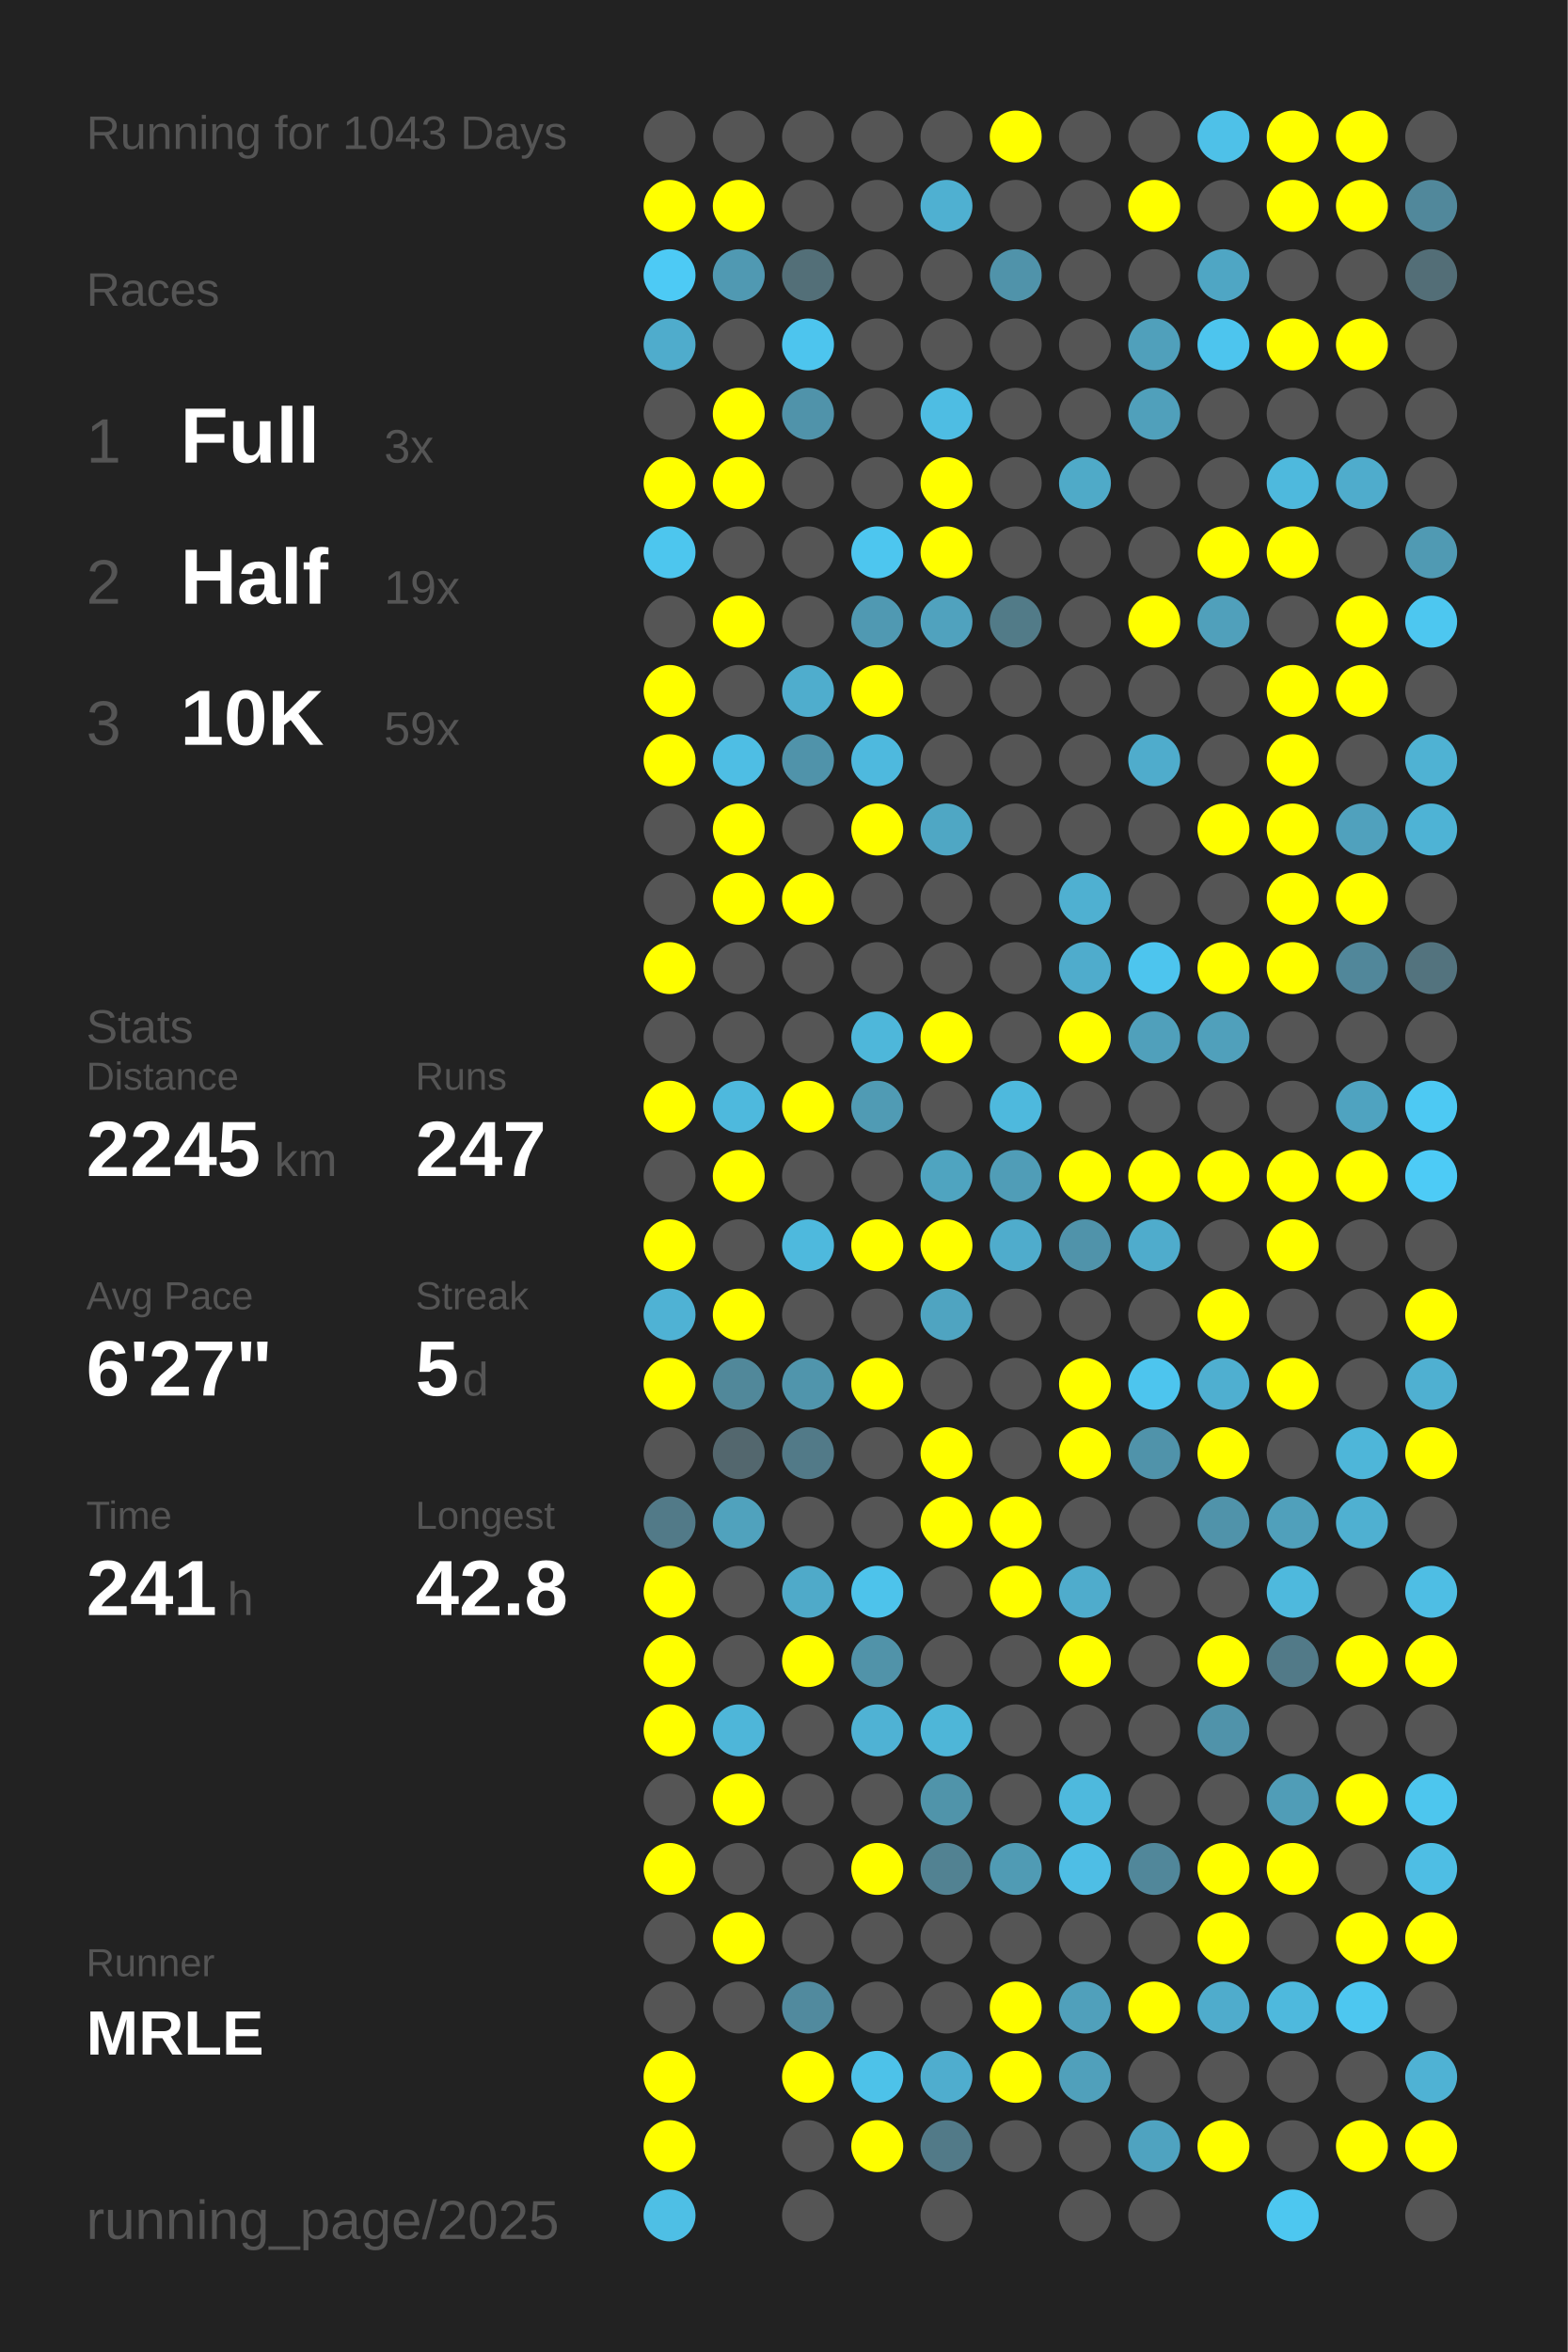
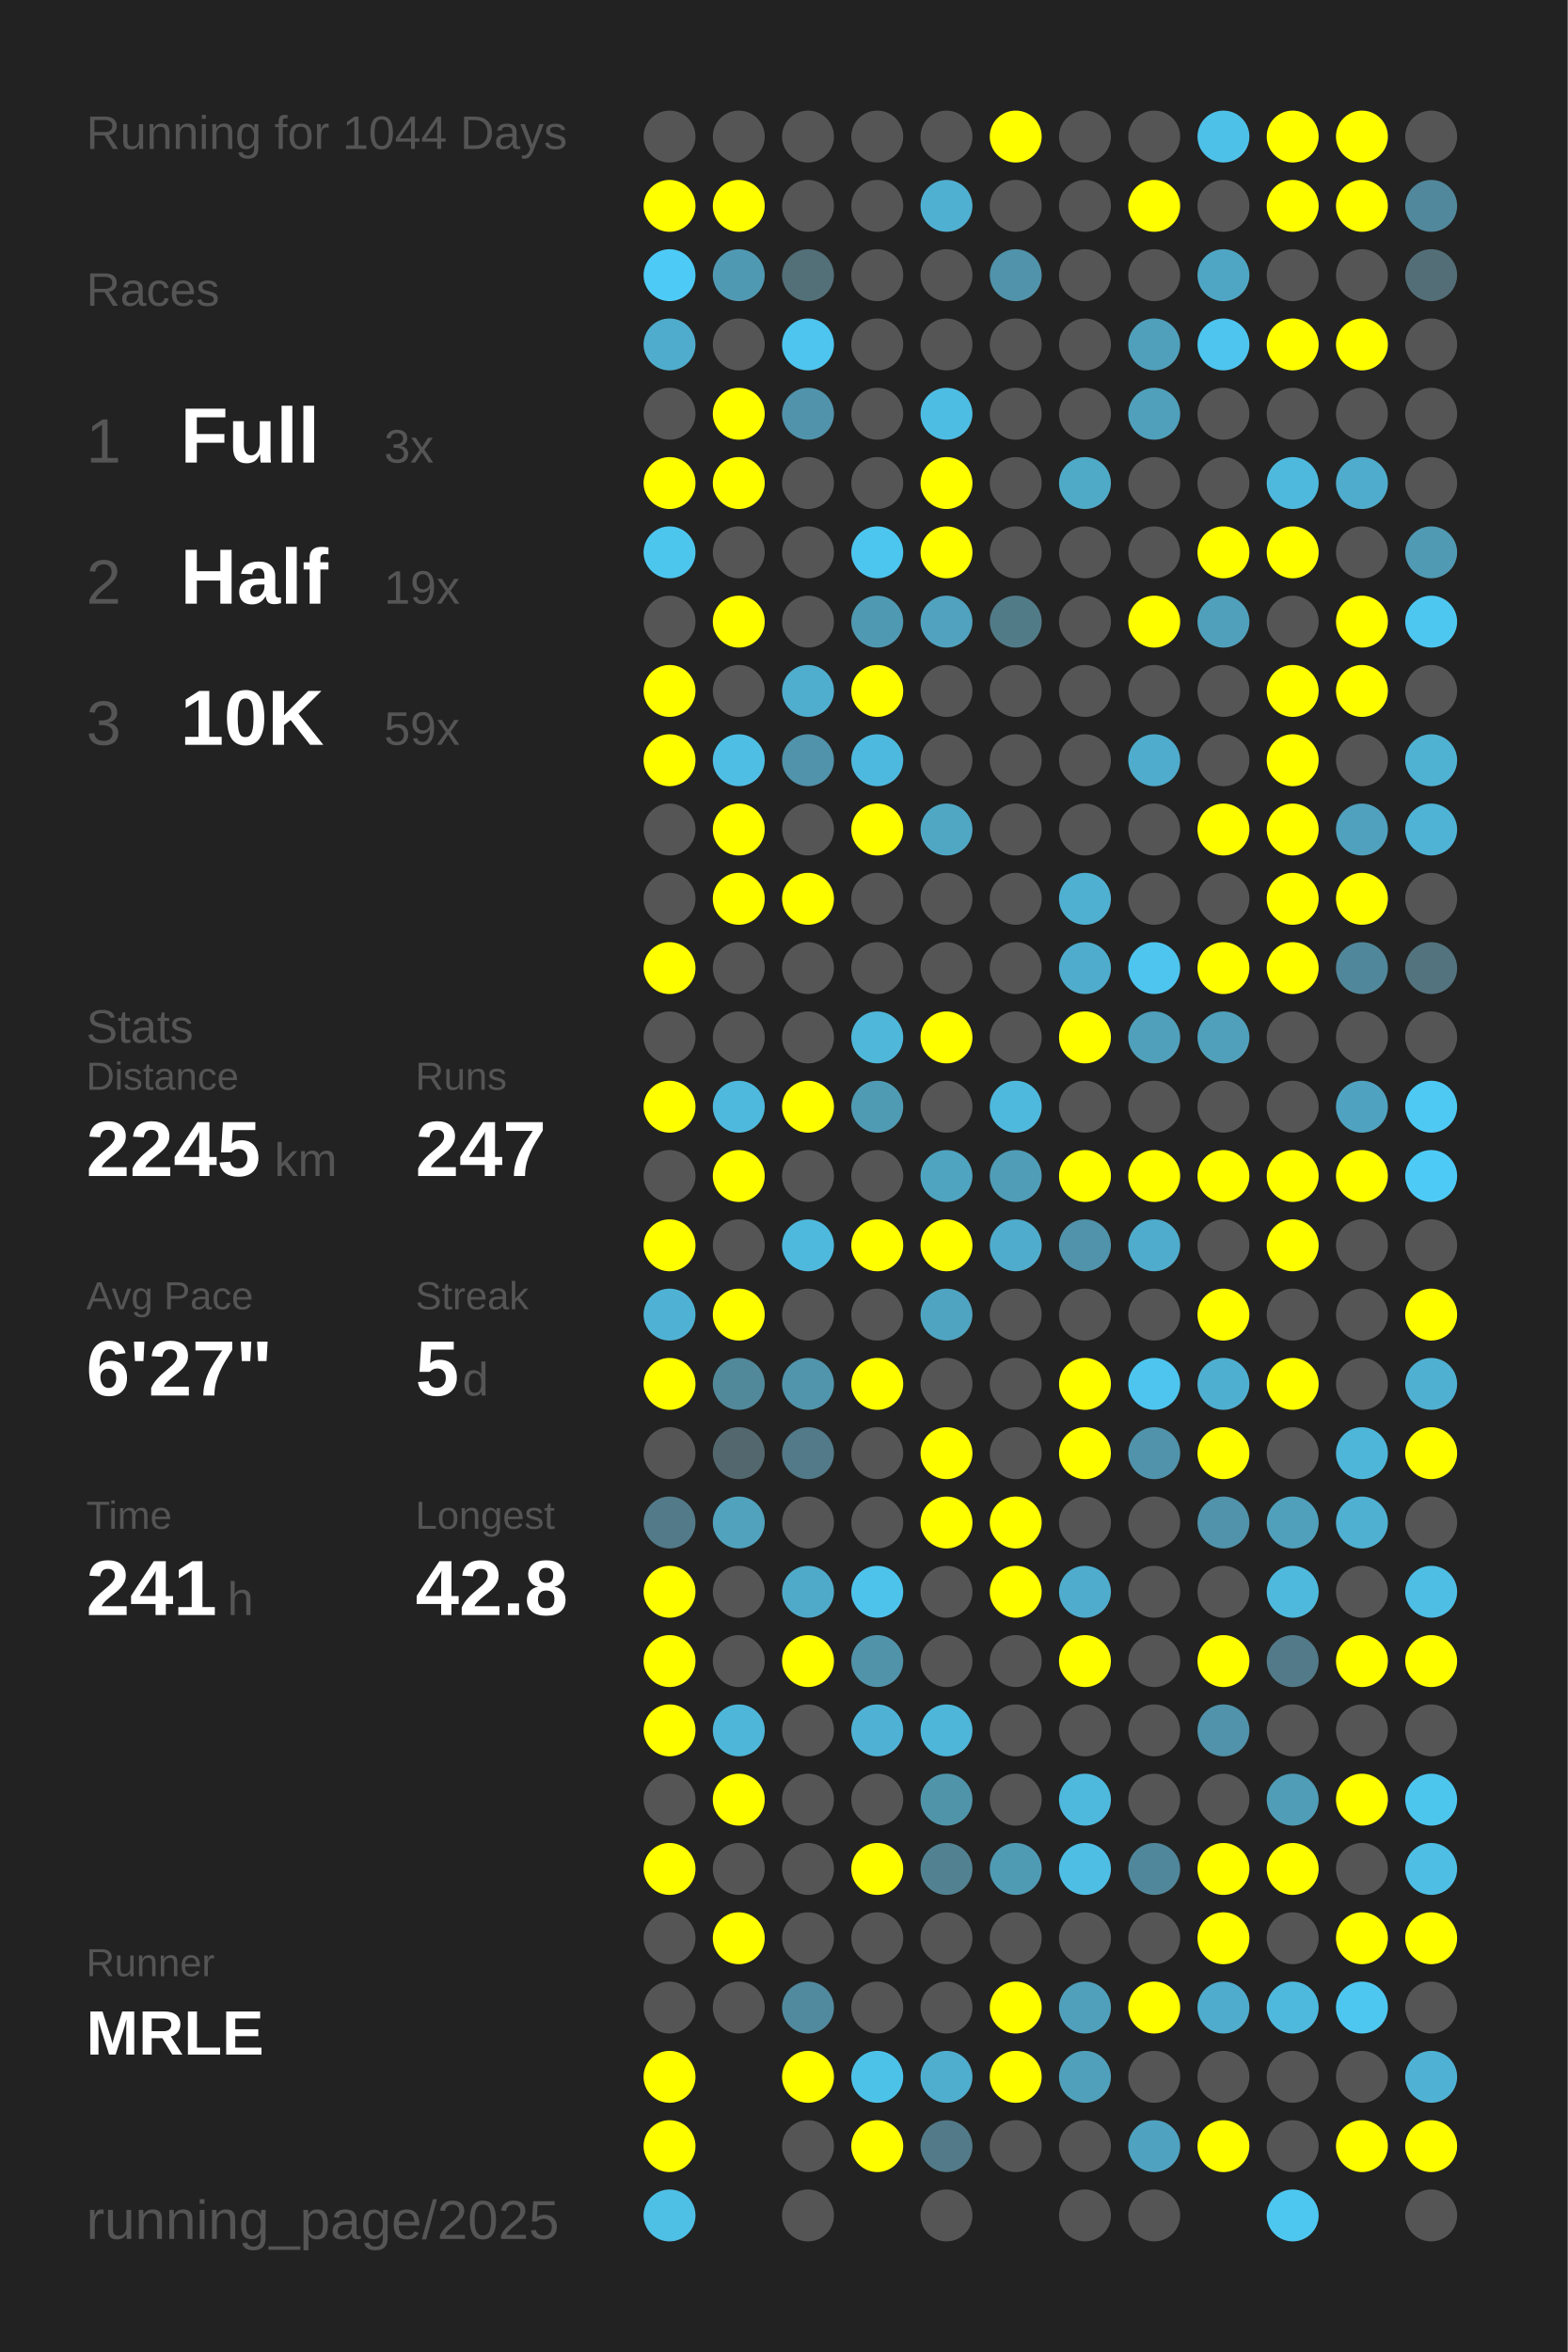
<svg xmlns="http://www.w3.org/2000/svg" baseProfile="full" height="300mm" version="1.1" viewBox="0,0,200,300" width="200mm">
  <defs />
  <rect fill="#222222" height="300" width="200" x="0" y="0" />
-   <text fill="#555555" style="font-size:6px; font-family:Arial;" x="11" y="19">Running for 1043 Days</text>
+   <text fill="#555555" style="font-size:6px; font-family:Arial;" x="11" y="19">Running for 1044 Days</text>
  <text fill="#555555" style="font-size:6px; font-family:Arial;" x="11" y="39">Races</text>
  <text fill="#555555" style="font-size:8px; font-family:Arial;" x="11" y="59">1</text>
  <text fill="#FFFFFF" style="font-size:10px; font-family:Arial; font-weight:bold;" x="23" y="59">Full</text>
  <text fill="#555555" style="font-size:6px; font-family:Arial;" x="49" y="59">3x</text>
  <text fill="#555555" style="font-size:8px; font-family:Arial;" x="11" y="77">2</text>
  <text fill="#FFFFFF" style="font-size:10px; font-family:Arial; font-weight:bold;" x="23" y="77">Half</text>
  <text fill="#555555" style="font-size:6px; font-family:Arial;" x="49" y="77">19x</text>
  <text fill="#555555" style="font-size:8px; font-family:Arial;" x="11" y="95">3</text>
  <text fill="#FFFFFF" style="font-size:10px; font-family:Arial; font-weight:bold;" x="23" y="95">10K</text>
  <text fill="#555555" style="font-size:6px; font-family:Arial;" x="49" y="95">59x</text>
  <text fill="#555555" style="font-size:6px; font-family:Arial;" x="11" y="133">Stats</text>
  <text fill="#555555" style="font-size:5px; font-family:Arial;" x="11" y="139">Distance</text>
  <text fill="#FFFFFF" style="font-size:10px; font-family:Arial; font-weight:bold;" x="11" y="150">2245</text>
  <text fill="#555555" style="font-size:6px; font-family:Arial;" x="35" y="150">km</text>
  <text fill="#555555" style="font-size:5px; font-family:Arial;" x="53" y="139">Runs</text>
  <text fill="#FFFFFF" style="font-size:10px; font-family:Arial; font-weight:bold;" x="53" y="150">247</text>
  <text fill="#555555" style="font-size:5px; font-family:Arial;" x="11" y="167">Avg Pace</text>
  <text fill="#FFFFFF" style="font-size:10px; font-family:Arial; font-weight:bold;" x="11" y="178">6'27"</text>
  <text fill="#555555" style="font-size:5px; font-family:Arial;" x="53" y="167">Streak</text>
  <text fill="#FFFFFF" style="font-size:10px; font-family:Arial; font-weight:bold;" x="53" y="178">5</text>
  <text fill="#555555" style="font-size:6px; font-family:Arial;" x="59" y="178">d</text>
  <text fill="#555555" style="font-size:5px; font-family:Arial;" x="11" y="195">Time</text>
  <text fill="#FFFFFF" style="font-size:10px; font-family:Arial; font-weight:bold;" x="11" y="206">241</text>
  <text fill="#555555" style="font-size:6px; font-family:Arial;" x="29" y="206">h</text>
  <text fill="#555555" style="font-size:5px; font-family:Arial;" x="53" y="195">Longest</text>
  <text fill="#FFFFFF" style="font-size:10px; font-family:Arial; font-weight:bold;" x="53" y="206">42.8</text>
  <text fill="#555555" style="font-size:5px; font-family:Arial;" x="11" y="252.065">Runner</text>
  <text fill="#FFFFFF" style="font-size:8px; font-family:Arial; font-weight:bold;" x="11" y="262.065">MRLE</text>
  <text fill="#555555" style="font-size:7px; font-family:Arial;" x="11" y="285.581">running_page/2025</text>
  <circle cx="85.417" cy="17.419" fill="#555555" r="3.312" />
  <circle cx="85.417" cy="26.258" fill="#FFFF00" r="3.312" />
  <circle cx="85.417" cy="35.097" fill="#4dcaf5" r="3.312" />
  <circle cx="85.417" cy="43.935" fill="#4faccc" r="3.312" />
  <circle cx="85.417" cy="52.774" fill="#555555" r="3.312" />
  <circle cx="85.417" cy="61.613" fill="#FFFF00" r="3.312" />
  <circle cx="85.417" cy="70.452" fill="#4dc6ee" r="3.312" />
  <circle cx="85.417" cy="79.29" fill="#555555" r="3.312" />
  <circle cx="85.417" cy="88.129" fill="#FFFF00" r="3.312" />
  <circle cx="85.417" cy="96.968" fill="#FFFF00" r="3.312" />
  <circle cx="85.417" cy="105.806" fill="#555555" r="3.312" />
  <circle cx="85.417" cy="114.645" fill="#555555" r="3.312" />
  <circle cx="85.417" cy="123.484" fill="#FFFF00" r="3.312" />
  <circle cx="85.417" cy="132.323" fill="#555555" r="3.312" />
  <circle cx="85.417" cy="141.161" fill="#FFFF00" r="3.312" />
  <circle cx="85.417" cy="150" fill="#555555" r="3.312" />
  <circle cx="85.417" cy="158.839" fill="#FFFF00" r="3.312" />
  <circle cx="85.417" cy="167.677" fill="#4fb2d4" r="3.312" />
  <circle cx="85.417" cy="176.516" fill="#FFFF00" r="3.312" />
  <circle cx="85.417" cy="185.355" fill="#555555" r="3.312" />
  <circle cx="85.417" cy="194.194" fill="#527a88" r="3.312" />
  <circle cx="85.417" cy="203.032" fill="#FFFF00" r="3.312" />
  <circle cx="85.417" cy="211.871" fill="#FFFF00" r="3.312" />
  <circle cx="85.417" cy="220.71" fill="#FFFF00" r="3.312" />
  <circle cx="85.417" cy="229.548" fill="#555555" r="3.312" />
  <circle cx="85.417" cy="238.387" fill="#FFFF00" r="3.312" />
  <circle cx="85.417" cy="247.226" fill="#555555" r="3.312" />
  <circle cx="85.417" cy="256.065" fill="#555555" r="3.312" />
  <circle cx="85.417" cy="264.903" fill="#FFFF00" r="3.312" />
  <circle cx="85.417" cy="273.742" fill="#FFFF00" r="3.312" />
  <circle cx="85.417" cy="282.581" fill="#4ebfe5" r="3.312" />
  <circle cx="94.25" cy="17.419" fill="#555555" r="3.312" />
  <circle cx="94.25" cy="26.258" fill="#FFFF00" r="3.312" />
  <circle cx="94.25" cy="35.097" fill="#5099b2" r="3.312" />
  <circle cx="94.25" cy="43.935" fill="#555555" r="3.312" />
  <circle cx="94.25" cy="52.774" fill="#FFFF00" r="3.312" />
  <circle cx="94.25" cy="61.613" fill="#FFFF00" r="3.312" />
  <circle cx="94.25" cy="70.452" fill="#555555" r="3.312" />
  <circle cx="94.25" cy="79.29" fill="#FFFF00" r="3.312" />
  <circle cx="94.25" cy="88.129" fill="#555555" r="3.312" />
  <circle cx="94.25" cy="96.968" fill="#4ebee4" r="3.312" />
  <circle cx="94.25" cy="105.806" fill="#FFFF00" r="3.312" />
  <circle cx="94.25" cy="114.645" fill="#FFFF00" r="3.312" />
  <circle cx="94.25" cy="123.484" fill="#555555" r="3.312" />
  <circle cx="94.25" cy="132.323" fill="#555555" r="3.312" />
  <circle cx="94.25" cy="141.161" fill="#4eb9dd" r="3.312" />
  <circle cx="94.25" cy="150" fill="#FFFF00" r="3.312" />
  <circle cx="94.25" cy="158.839" fill="#555555" r="3.312" />
  <circle cx="94.25" cy="167.677" fill="#FFFF00" r="3.312" />
  <circle cx="94.25" cy="176.516" fill="#51889a" r="3.312" />
  <circle cx="94.25" cy="185.355" fill="#53676e" r="3.312" />
  <circle cx="94.25" cy="194.194" fill="#50a2bd" r="3.312" />
  <circle cx="94.25" cy="203.032" fill="#555555" r="3.312" />
  <circle cx="94.25" cy="211.871" fill="#555555" r="3.312" />
  <circle cx="94.25" cy="220.71" fill="#4eb6d9" r="3.312" />
  <circle cx="94.25" cy="229.548" fill="#FFFF00" r="3.312" />
  <circle cx="94.25" cy="238.387" fill="#555555" r="3.312" />
  <circle cx="94.25" cy="247.226" fill="#FFFF00" r="3.312" />
  <circle cx="94.25" cy="256.065" fill="#555555" r="3.312" />
  <circle cx="103.083" cy="17.419" fill="#555555" r="3.312" />
  <circle cx="103.083" cy="26.258" fill="#555555" r="3.312" />
  <circle cx="103.083" cy="35.097" fill="#536f78" r="3.312" />
  <circle cx="103.083" cy="43.935" fill="#4dc5ee" r="3.312" />
  <circle cx="103.083" cy="52.774" fill="#5093aa" r="3.312" />
  <circle cx="103.083" cy="61.613" fill="#555555" r="3.312" />
  <circle cx="103.083" cy="70.452" fill="#555555" r="3.312" />
  <circle cx="103.083" cy="79.29" fill="#555555" r="3.312" />
  <circle cx="103.083" cy="88.129" fill="#4fadcd" r="3.312" />
  <circle cx="103.083" cy="96.968" fill="#5093aa" r="3.312" />
  <circle cx="103.083" cy="105.806" fill="#555555" r="3.312" />
  <circle cx="103.083" cy="114.645" fill="#FFFF00" r="3.312" />
  <circle cx="103.083" cy="123.484" fill="#555555" r="3.312" />
  <circle cx="103.083" cy="132.323" fill="#555555" r="3.312" />
  <circle cx="103.083" cy="141.161" fill="#FFFF00" r="3.312" />
  <circle cx="103.083" cy="150" fill="#555555" r="3.312" />
  <circle cx="103.083" cy="158.839" fill="#4eb9dd" r="3.312" />
  <circle cx="103.083" cy="167.677" fill="#555555" r="3.312" />
  <circle cx="103.083" cy="176.516" fill="#5095ac" r="3.312" />
  <circle cx="103.083" cy="185.355" fill="#527a88" r="3.312" />
  <circle cx="103.083" cy="194.194" fill="#555555" r="3.312" />
  <circle cx="103.083" cy="203.032" fill="#4faac9" r="3.312" />
  <circle cx="103.083" cy="211.871" fill="#FFFF00" r="3.312" />
  <circle cx="103.083" cy="220.71" fill="#555555" r="3.312" />
  <circle cx="103.083" cy="229.548" fill="#555555" r="3.312" />
  <circle cx="103.083" cy="238.387" fill="#555555" r="3.312" />
  <circle cx="103.083" cy="247.226" fill="#555555" r="3.312" />
  <circle cx="103.083" cy="256.065" fill="#518a9e" r="3.312" />
  <circle cx="103.083" cy="264.903" fill="#FFFF00" r="3.312" />
  <circle cx="103.083" cy="273.742" fill="#555555" r="3.312" />
  <circle cx="103.083" cy="282.581" fill="#555555" r="3.312" />
  <circle cx="111.917" cy="17.419" fill="#555555" r="3.312" />
  <circle cx="111.917" cy="26.258" fill="#555555" r="3.312" />
  <circle cx="111.917" cy="35.097" fill="#555555" r="3.312" />
  <circle cx="111.917" cy="43.935" fill="#555555" r="3.312" />
  <circle cx="111.917" cy="52.774" fill="#555555" r="3.312" />
  <circle cx="111.917" cy="61.613" fill="#555555" r="3.312" />
  <circle cx="111.917" cy="70.452" fill="#4dc6ef" r="3.312" />
  <circle cx="111.917" cy="79.29" fill="#5099b2" r="3.312" />
  <circle cx="111.917" cy="88.129" fill="#FFFF00" r="3.312" />
  <circle cx="111.917" cy="96.968" fill="#4eb9de" r="3.312" />
  <circle cx="111.917" cy="105.806" fill="#FFFF00" r="3.312" />
  <circle cx="111.917" cy="114.645" fill="#555555" r="3.312" />
  <circle cx="111.917" cy="123.484" fill="#555555" r="3.312" />
  <circle cx="111.917" cy="132.323" fill="#4eb7da" r="3.312" />
  <circle cx="111.917" cy="141.161" fill="#509bb4" r="3.312" />
  <circle cx="111.917" cy="150" fill="#555555" r="3.312" />
  <circle cx="111.917" cy="158.839" fill="#FFFF00" r="3.312" />
  <circle cx="111.917" cy="167.677" fill="#555555" r="3.312" />
  <circle cx="111.917" cy="176.516" fill="#FFFF00" r="3.312" />
  <circle cx="111.917" cy="185.355" fill="#555555" r="3.312" />
  <circle cx="111.917" cy="194.194" fill="#555555" r="3.312" />
  <circle cx="111.917" cy="203.032" fill="#4dc3eb" r="3.312" />
  <circle cx="111.917" cy="211.871" fill="#5193a9" r="3.312" />
  <circle cx="111.917" cy="220.71" fill="#4fb2d4" r="3.312" />
  <circle cx="111.917" cy="229.548" fill="#555555" r="3.312" />
  <circle cx="111.917" cy="238.387" fill="#FFFF00" r="3.312" />
  <circle cx="111.917" cy="247.226" fill="#555555" r="3.312" />
  <circle cx="111.917" cy="256.065" fill="#555555" r="3.312" />
  <circle cx="111.917" cy="264.903" fill="#4dc2e9" r="3.312" />
  <circle cx="111.917" cy="273.742" fill="#FFFF00" r="3.312" />
  <circle cx="120.75" cy="17.419" fill="#555555" r="3.312" />
  <circle cx="120.75" cy="26.258" fill="#4fb0d1" r="3.312" />
  <circle cx="120.75" cy="35.097" fill="#555555" r="3.312" />
  <circle cx="120.75" cy="43.935" fill="#555555" r="3.312" />
  <circle cx="120.75" cy="52.774" fill="#4ebde3" r="3.312" />
  <circle cx="120.75" cy="61.613" fill="#FFFF00" r="3.312" />
  <circle cx="120.75" cy="70.452" fill="#FFFF00" r="3.312" />
  <circle cx="120.75" cy="79.29" fill="#50a2be" r="3.312" />
  <circle cx="120.75" cy="88.129" fill="#555555" r="3.312" />
  <circle cx="120.75" cy="96.968" fill="#555555" r="3.312" />
  <circle cx="120.75" cy="105.806" fill="#4fa7c4" r="3.312" />
  <circle cx="120.75" cy="114.645" fill="#555555" r="3.312" />
  <circle cx="120.75" cy="123.484" fill="#555555" r="3.312" />
  <circle cx="120.75" cy="132.323" fill="#FFFF00" r="3.312" />
  <circle cx="120.75" cy="141.161" fill="#555555" r="3.312" />
  <circle cx="120.75" cy="150" fill="#4fa4c0" r="3.312" />
  <circle cx="120.75" cy="158.839" fill="#FFFF00" r="3.312" />
  <circle cx="120.75" cy="167.677" fill="#4fa4c1" r="3.312" />
  <circle cx="120.75" cy="176.516" fill="#555555" r="3.312" />
  <circle cx="120.75" cy="185.355" fill="#FFFF00" r="3.312" />
  <circle cx="120.75" cy="194.194" fill="#FFFF00" r="3.312" />
  <circle cx="120.75" cy="203.032" fill="#555555" r="3.312" />
  <circle cx="120.75" cy="211.871" fill="#555555" r="3.312" />
  <circle cx="120.75" cy="220.71" fill="#4eb6d8" r="3.312" />
  <circle cx="120.75" cy="229.548" fill="#5094aa" r="3.312" />
  <circle cx="120.75" cy="238.387" fill="#528292" r="3.312" />
  <circle cx="120.75" cy="247.226" fill="#555555" r="3.312" />
  <circle cx="120.75" cy="256.065" fill="#555555" r="3.312" />
  <circle cx="120.75" cy="264.903" fill="#4fadce" r="3.312" />
  <circle cx="120.75" cy="273.742" fill="#527a88" r="3.312" />
  <circle cx="120.75" cy="282.581" fill="#555555" r="3.312" />
  <circle cx="129.583" cy="17.419" fill="#FFFF00" r="3.312" />
  <circle cx="129.583" cy="26.258" fill="#555555" r="3.312" />
  <circle cx="129.583" cy="35.097" fill="#5093aa" r="3.312" />
  <circle cx="129.583" cy="43.935" fill="#555555" r="3.312" />
  <circle cx="129.583" cy="52.774" fill="#555555" r="3.312" />
  <circle cx="129.583" cy="61.613" fill="#555555" r="3.312" />
  <circle cx="129.583" cy="70.452" fill="#555555" r="3.312" />
  <circle cx="129.583" cy="79.29" fill="#527b88" r="3.312" />
  <circle cx="129.583" cy="88.129" fill="#555555" r="3.312" />
  <circle cx="129.583" cy="96.968" fill="#555555" r="3.312" />
  <circle cx="129.583" cy="105.806" fill="#555555" r="3.312" />
  <circle cx="129.583" cy="114.645" fill="#555555" r="3.312" />
  <circle cx="129.583" cy="123.484" fill="#555555" r="3.312" />
  <circle cx="129.583" cy="132.323" fill="#555555" r="3.312" />
  <circle cx="129.583" cy="141.161" fill="#4eb9dd" r="3.312" />
  <circle cx="129.583" cy="150" fill="#509db7" r="3.312" />
  <circle cx="129.583" cy="158.839" fill="#4faccc" r="3.312" />
  <circle cx="129.583" cy="167.677" fill="#555555" r="3.312" />
  <circle cx="129.583" cy="176.516" fill="#555555" r="3.312" />
  <circle cx="129.583" cy="185.355" fill="#555555" r="3.312" />
  <circle cx="129.583" cy="194.194" fill="#FFFF00" r="3.312" />
  <circle cx="129.583" cy="203.032" fill="#FFFF00" r="3.312" />
  <circle cx="129.583" cy="211.871" fill="#555555" r="3.312" />
  <circle cx="129.583" cy="220.71" fill="#555555" r="3.312" />
  <circle cx="129.583" cy="229.548" fill="#555555" r="3.312" />
  <circle cx="129.583" cy="238.387" fill="#509bb4" r="3.312" />
  <circle cx="129.583" cy="247.226" fill="#555555" r="3.312" />
  <circle cx="129.583" cy="256.065" fill="#FFFF00" r="3.312" />
  <circle cx="129.583" cy="264.903" fill="#FFFF00" r="3.312" />
  <circle cx="129.583" cy="273.742" fill="#555555" r="3.312" />
  <circle cx="138.417" cy="17.419" fill="#555555" r="3.312" />
  <circle cx="138.417" cy="26.258" fill="#555555" r="3.312" />
  <circle cx="138.417" cy="35.097" fill="#555555" r="3.312" />
  <circle cx="138.417" cy="43.935" fill="#555555" r="3.312" />
  <circle cx="138.417" cy="52.774" fill="#555555" r="3.312" />
  <circle cx="138.417" cy="61.613" fill="#4faac8" r="3.312" />
  <circle cx="138.417" cy="70.452" fill="#555555" r="3.312" />
  <circle cx="138.417" cy="79.29" fill="#555555" r="3.312" />
  <circle cx="138.417" cy="88.129" fill="#555555" r="3.312" />
  <circle cx="138.417" cy="96.968" fill="#555555" r="3.312" />
  <circle cx="138.417" cy="105.806" fill="#555555" r="3.312" />
  <circle cx="138.417" cy="114.645" fill="#4fb0d1" r="3.312" />
  <circle cx="138.417" cy="123.484" fill="#4faccc" r="3.312" />
  <circle cx="138.417" cy="132.323" fill="#FFFF00" r="3.312" />
  <circle cx="138.417" cy="141.161" fill="#555555" r="3.312" />
  <circle cx="138.417" cy="150" fill="#FFFF00" r="3.312" />
  <circle cx="138.417" cy="158.839" fill="#5093aa" r="3.312" />
  <circle cx="138.417" cy="167.677" fill="#555555" r="3.312" />
  <circle cx="138.417" cy="176.516" fill="#FFFF00" r="3.312" />
  <circle cx="138.417" cy="185.355" fill="#FFFF00" r="3.312" />
  <circle cx="138.417" cy="194.194" fill="#555555" r="3.312" />
  <circle cx="138.417" cy="203.032" fill="#4faccc" r="3.312" />
  <circle cx="138.417" cy="211.871" fill="#FFFF00" r="3.312" />
  <circle cx="138.417" cy="220.71" fill="#555555" r="3.312" />
  <circle cx="138.417" cy="229.548" fill="#4eb9dd" r="3.312" />
  <circle cx="138.417" cy="238.387" fill="#4ebee5" r="3.312" />
  <circle cx="138.417" cy="247.226" fill="#555555" r="3.312" />
  <circle cx="138.417" cy="256.065" fill="#50a0bb" r="3.312" />
  <circle cx="138.417" cy="264.903" fill="#50a0bb" r="3.312" />
  <circle cx="138.417" cy="273.742" fill="#555555" r="3.312" />
  <circle cx="138.417" cy="282.581" fill="#555555" r="3.312" />
  <circle cx="147.25" cy="17.419" fill="#555555" r="3.312" />
  <circle cx="147.25" cy="26.258" fill="#FFFF00" r="3.312" />
  <circle cx="147.25" cy="35.097" fill="#555555" r="3.312" />
  <circle cx="147.25" cy="43.935" fill="#50a0bb" r="3.312" />
  <circle cx="147.25" cy="52.774" fill="#50a0bb" r="3.312" />
  <circle cx="147.25" cy="61.613" fill="#555555" r="3.312" />
  <circle cx="147.25" cy="70.452" fill="#555555" r="3.312" />
  <circle cx="147.25" cy="79.29" fill="#FFFF00" r="3.312" />
  <circle cx="147.25" cy="88.129" fill="#555555" r="3.312" />
  <circle cx="147.25" cy="96.968" fill="#4faccc" r="3.312" />
  <circle cx="147.25" cy="105.806" fill="#555555" r="3.312" />
  <circle cx="147.25" cy="114.645" fill="#555555" r="3.312" />
  <circle cx="147.25" cy="123.484" fill="#4dc5ee" r="3.312" />
  <circle cx="147.25" cy="132.323" fill="#50a0bb" r="3.312" />
  <circle cx="147.25" cy="141.161" fill="#555555" r="3.312" />
  <circle cx="147.25" cy="150" fill="#FFFF00" r="3.312" />
  <circle cx="147.25" cy="158.839" fill="#4faccc" r="3.312" />
  <circle cx="147.25" cy="167.677" fill="#555555" r="3.312" />
  <circle cx="147.25" cy="176.516" fill="#4dc5ee" r="3.312" />
  <circle cx="147.25" cy="185.355" fill="#5093aa" r="3.312" />
  <circle cx="147.25" cy="194.194" fill="#555555" r="3.312" />
  <circle cx="147.25" cy="203.032" fill="#555555" r="3.312" />
  <circle cx="147.25" cy="211.871" fill="#555555" r="3.312" />
  <circle cx="147.25" cy="220.71" fill="#555555" r="3.312" />
  <circle cx="147.25" cy="229.548" fill="#555555" r="3.312" />
  <circle cx="147.25" cy="238.387" fill="#51879a" r="3.312" />
  <circle cx="147.25" cy="247.226" fill="#555555" r="3.312" />
  <circle cx="147.25" cy="256.065" fill="#FFFF00" r="3.312" />
  <circle cx="147.25" cy="264.903" fill="#555555" r="3.312" />
  <circle cx="147.25" cy="273.742" fill="#4fa3c0" r="3.312" />
  <circle cx="147.25" cy="282.581" fill="#555555" r="3.312" />
  <circle cx="156.083" cy="17.419" fill="#4ec1e8" r="3.312" />
  <circle cx="156.083" cy="26.258" fill="#555555" r="3.312" />
  <circle cx="156.083" cy="35.097" fill="#4fa6c4" r="3.312" />
  <circle cx="156.083" cy="43.935" fill="#4dc5ee" r="3.312" />
  <circle cx="156.083" cy="52.774" fill="#555555" r="3.312" />
  <circle cx="156.083" cy="61.613" fill="#555555" r="3.312" />
  <circle cx="156.083" cy="70.452" fill="#FFFF00" r="3.312" />
  <circle cx="156.083" cy="79.29" fill="#50a0bb" r="3.312" />
  <circle cx="156.083" cy="88.129" fill="#555555" r="3.312" />
  <circle cx="156.083" cy="96.968" fill="#555555" r="3.312" />
  <circle cx="156.083" cy="105.806" fill="#FFFF00" r="3.312" />
  <circle cx="156.083" cy="114.645" fill="#555555" r="3.312" />
  <circle cx="156.083" cy="123.484" fill="#FFFF00" r="3.312" />
  <circle cx="156.083" cy="132.323" fill="#50a0bb" r="3.312" />
  <circle cx="156.083" cy="141.161" fill="#555555" r="3.312" />
  <circle cx="156.083" cy="150" fill="#FFFF00" r="3.312" />
  <circle cx="156.083" cy="158.839" fill="#555555" r="3.312" />
  <circle cx="156.083" cy="167.677" fill="#FFFF00" r="3.312" />
  <circle cx="156.083" cy="176.516" fill="#4fafd0" r="3.312" />
  <circle cx="156.083" cy="185.355" fill="#FFFF00" r="3.312" />
  <circle cx="156.083" cy="194.194" fill="#5093aa" r="3.312" />
  <circle cx="156.083" cy="203.032" fill="#555555" r="3.312" />
  <circle cx="156.083" cy="211.871" fill="#FFFF00" r="3.312" />
  <circle cx="156.083" cy="220.71" fill="#5093aa" r="3.312" />
  <circle cx="156.083" cy="229.548" fill="#555555" r="3.312" />
  <circle cx="156.083" cy="238.387" fill="#FFFF00" r="3.312" />
  <circle cx="156.083" cy="247.226" fill="#FFFF00" r="3.312" />
  <circle cx="156.083" cy="256.065" fill="#4faccc" r="3.312" />
  <circle cx="156.083" cy="264.903" fill="#555555" r="3.312" />
  <circle cx="156.083" cy="273.742" fill="#FFFF00" r="3.312" />
  <circle cx="164.917" cy="17.419" fill="#FFFF00" r="3.312" />
  <circle cx="164.917" cy="26.258" fill="#FFFF00" r="3.312" />
  <circle cx="164.917" cy="35.097" fill="#555555" r="3.312" />
  <circle cx="164.917" cy="43.935" fill="#FFFF00" r="3.312" />
  <circle cx="164.917" cy="52.774" fill="#555555" r="3.312" />
  <circle cx="164.917" cy="61.613" fill="#4eb9dd" r="3.312" />
  <circle cx="164.917" cy="70.452" fill="#FFFF00" r="3.312" />
  <circle cx="164.917" cy="79.29" fill="#555555" r="3.312" />
  <circle cx="164.917" cy="88.129" fill="#FFFF00" r="3.312" />
  <circle cx="164.917" cy="96.968" fill="#FFFF00" r="3.312" />
  <circle cx="164.917" cy="105.806" fill="#FFFF00" r="3.312" />
  <circle cx="164.917" cy="114.645" fill="#FFFF00" r="3.312" />
  <circle cx="164.917" cy="123.484" fill="#FFFF00" r="3.312" />
  <circle cx="164.917" cy="132.323" fill="#555555" r="3.312" />
  <circle cx="164.917" cy="141.161" fill="#555555" r="3.312" />
  <circle cx="164.917" cy="150" fill="#FFFF00" r="3.312" />
  <circle cx="164.917" cy="158.839" fill="#FFFF00" r="3.312" />
  <circle cx="164.917" cy="167.677" fill="#555555" r="3.312" />
  <circle cx="164.917" cy="176.516" fill="#FFFF00" r="3.312" />
  <circle cx="164.917" cy="185.355" fill="#555555" r="3.312" />
  <circle cx="164.917" cy="194.194" fill="#50a0bb" r="3.312" />
  <circle cx="164.917" cy="203.032" fill="#4eb9dd" r="3.312" />
  <circle cx="164.917" cy="211.871" fill="#527a88" r="3.312" />
  <circle cx="164.917" cy="220.71" fill="#555555" r="3.312" />
  <circle cx="164.917" cy="229.548" fill="#509db7" r="3.312" />
  <circle cx="164.917" cy="238.387" fill="#FFFF00" r="3.312" />
  <circle cx="164.917" cy="247.226" fill="#555555" r="3.312" />
  <circle cx="164.917" cy="256.065" fill="#4eb9dd" r="3.312" />
  <circle cx="164.917" cy="264.903" fill="#555555" r="3.312" />
  <circle cx="164.917" cy="273.742" fill="#555555" r="3.312" />
  <circle cx="164.917" cy="282.581" fill="#4dc7f0" r="3.312" />
  <circle cx="173.75" cy="17.419" fill="#FFFF00" r="3.312" />
  <circle cx="173.75" cy="26.258" fill="#FFFF00" r="3.312" />
  <circle cx="173.75" cy="35.097" fill="#555555" r="3.312" />
  <circle cx="173.75" cy="43.935" fill="#FFFF00" r="3.312" />
  <circle cx="173.75" cy="52.774" fill="#555555" r="3.312" />
  <circle cx="173.75" cy="61.613" fill="#4faccc" r="3.312" />
  <circle cx="173.75" cy="70.452" fill="#555555" r="3.312" />
  <circle cx="173.75" cy="79.29" fill="#FFFF00" r="3.312" />
  <circle cx="173.75" cy="88.129" fill="#FFFF00" r="3.312" />
  <circle cx="173.75" cy="96.968" fill="#555555" r="3.312" />
  <circle cx="173.75" cy="105.806" fill="#50a1bd" r="3.312" />
  <circle cx="173.75" cy="114.645" fill="#FFFF00" r="3.312" />
  <circle cx="173.75" cy="123.484" fill="#51879a" r="3.312" />
  <circle cx="173.75" cy="132.323" fill="#555555" r="3.312" />
  <circle cx="173.75" cy="141.161" fill="#4fa3c0" r="3.312" />
  <circle cx="173.75" cy="150" fill="#FFFF00" r="3.312" />
  <circle cx="173.75" cy="158.839" fill="#555555" r="3.312" />
  <circle cx="173.75" cy="167.677" fill="#555555" r="3.312" />
  <circle cx="173.75" cy="176.516" fill="#555555" r="3.312" />
  <circle cx="173.75" cy="185.355" fill="#4eb6d9" r="3.312" />
  <circle cx="173.75" cy="194.194" fill="#4fb0d1" r="3.312" />
  <circle cx="173.75" cy="203.032" fill="#555555" r="3.312" />
  <circle cx="173.75" cy="211.871" fill="#FFFF00" r="3.312" />
  <circle cx="173.75" cy="220.71" fill="#555555" r="3.312" />
  <circle cx="173.75" cy="229.548" fill="#FFFF00" r="3.312" />
  <circle cx="173.75" cy="238.387" fill="#555555" r="3.312" />
  <circle cx="173.75" cy="247.226" fill="#FFFF00" r="3.312" />
  <circle cx="173.75" cy="256.065" fill="#4dc7f0" r="3.312" />
  <circle cx="173.75" cy="264.903" fill="#555555" r="3.312" />
  <circle cx="173.75" cy="273.742" fill="#FFFF00" r="3.312" />
  <circle cx="182.583" cy="17.419" fill="#555555" r="3.312" />
  <circle cx="182.583" cy="26.258" fill="#51889b" r="3.312" />
  <circle cx="182.583" cy="35.097" fill="#536e77" r="3.312" />
  <circle cx="182.583" cy="43.935" fill="#555555" r="3.312" />
  <circle cx="182.583" cy="52.774" fill="#555555" r="3.312" />
  <circle cx="182.583" cy="61.613" fill="#555555" r="3.312" />
  <circle cx="182.583" cy="70.452" fill="#509ab3" r="3.312" />
  <circle cx="182.583" cy="79.29" fill="#4dc7f0" r="3.312" />
  <circle cx="182.583" cy="88.129" fill="#555555" r="3.312" />
  <circle cx="182.583" cy="96.968" fill="#4fb2d3" r="3.312" />
  <circle cx="182.583" cy="105.806" fill="#4eb3d5" r="3.312" />
  <circle cx="182.583" cy="114.645" fill="#555555" r="3.312" />
  <circle cx="182.583" cy="123.484" fill="#53737e" r="3.312" />
  <circle cx="182.583" cy="132.323" fill="#555555" r="3.312" />
  <circle cx="182.583" cy="141.161" fill="#4dc9f3" r="3.312" />
  <circle cx="182.583" cy="150" fill="#4dcbf6" r="3.312" />
  <circle cx="182.583" cy="158.839" fill="#555555" r="3.312" />
  <circle cx="182.583" cy="167.677" fill="#FFFF00" r="3.312" />
  <circle cx="182.583" cy="176.516" fill="#4fb0d1" r="3.312" />
  <circle cx="182.583" cy="185.355" fill="#FFFF00" r="3.312" />
  <circle cx="182.583" cy="194.194" fill="#555555" r="3.312" />
  <circle cx="182.583" cy="203.032" fill="#4ebee4" r="3.312" />
  <circle cx="182.583" cy="211.871" fill="#FFFF00" r="3.312" />
  <circle cx="182.583" cy="220.71" fill="#555555" r="3.312" />
  <circle cx="182.583" cy="229.548" fill="#4dc6ee" r="3.312" />
  <circle cx="182.583" cy="238.387" fill="#4ebee4" r="3.312" />
  <circle cx="182.583" cy="247.226" fill="#FFFF00" r="3.312" />
  <circle cx="182.583" cy="256.065" fill="#555555" r="3.312" />
  <circle cx="182.583" cy="264.903" fill="#4fb2d4" r="3.312" />
  <circle cx="182.583" cy="273.742" fill="#FFFF00" r="3.312" />
  <circle cx="182.583" cy="282.581" fill="#555555" r="3.312" />
</svg>
